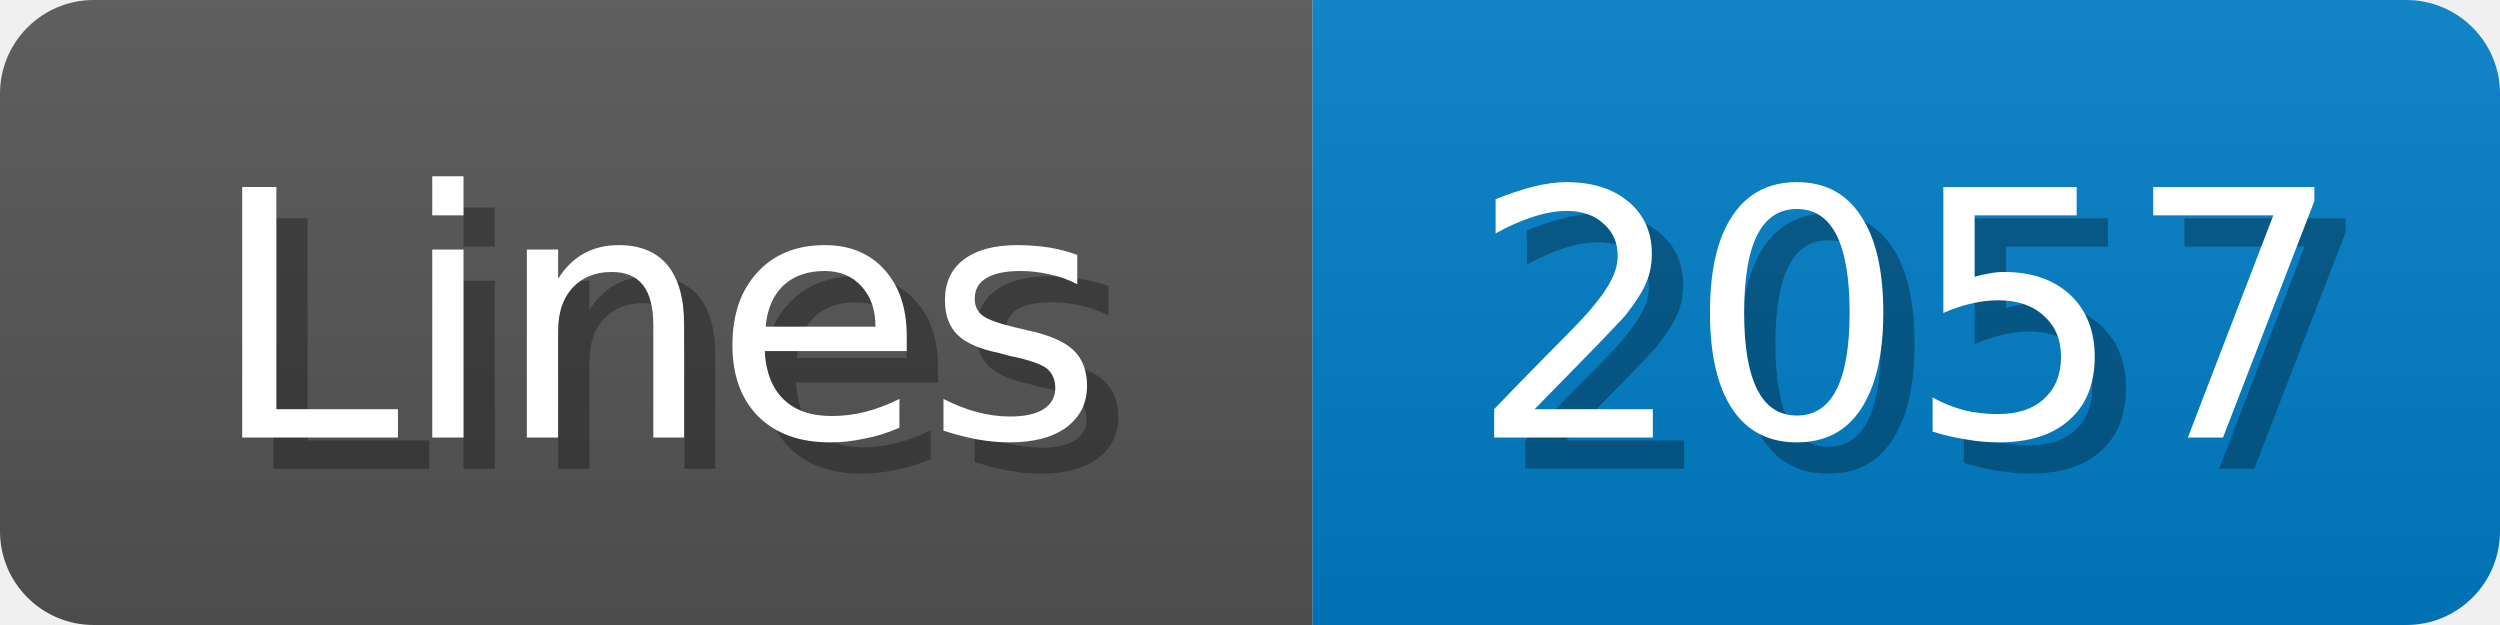
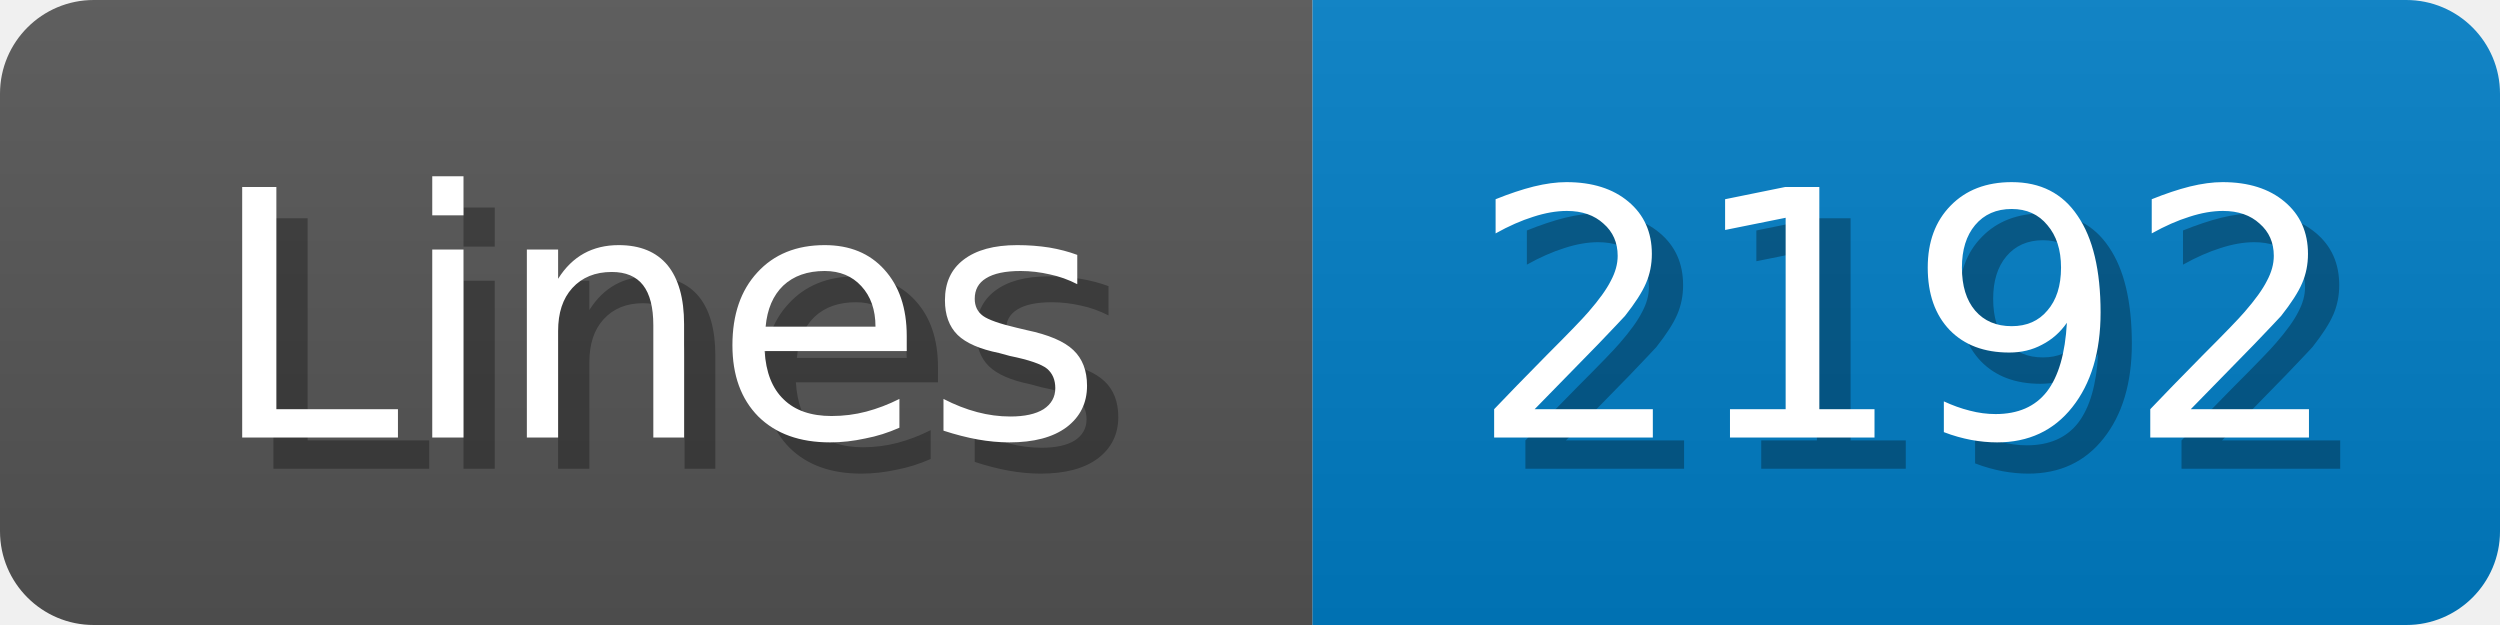
<svg xmlns="http://www.w3.org/2000/svg" width="80" height="20">
  <linearGradient id="b" x2="0" y2="100%">
    <stop offset="0" stop-color="#bbb" stop-opacity=".1" />
    <stop offset="1" stop-opacity=".1" />
  </linearGradient>
  <mask id="anybadge_1">
    <rect width="80" height="20" rx="3" fill="#fff" />
  </mask>
  <g mask="url(#anybadge_1)">
    <path fill="#555" d="M0 0h42v20H0z" />
    <path fill="#007ec6" d="M42 0h38v20H42z" />
    <path fill="url(#b)" d="M0 0h80v20H0z" />
  </g>
  <g fill="#fff" text-anchor="middle" font-family="DejaVu Sans,Verdana,Geneva,sans-serif" font-size="11">
    <text x="22.0" y="15" fill="#010101" fill-opacity=".3">Lines</text>
    <text x="21.0" y="14">Lines</text>
  </g>
  <g fill="#fff" text-anchor="middle" font-family="DejaVu Sans,Verdana,Geneva,sans-serif" font-size="11">
-     <text x="62.0" y="15" fill="#010101" fill-opacity=".3">2057</text>
-     <text x="61.0" y="14">2057</text>
+     <text x="62.0" y="15" fill="#010101" fill-opacity=".3">2192</text>
+     <text x="61.0" y="14">2192</text>
  </g>
</svg>
